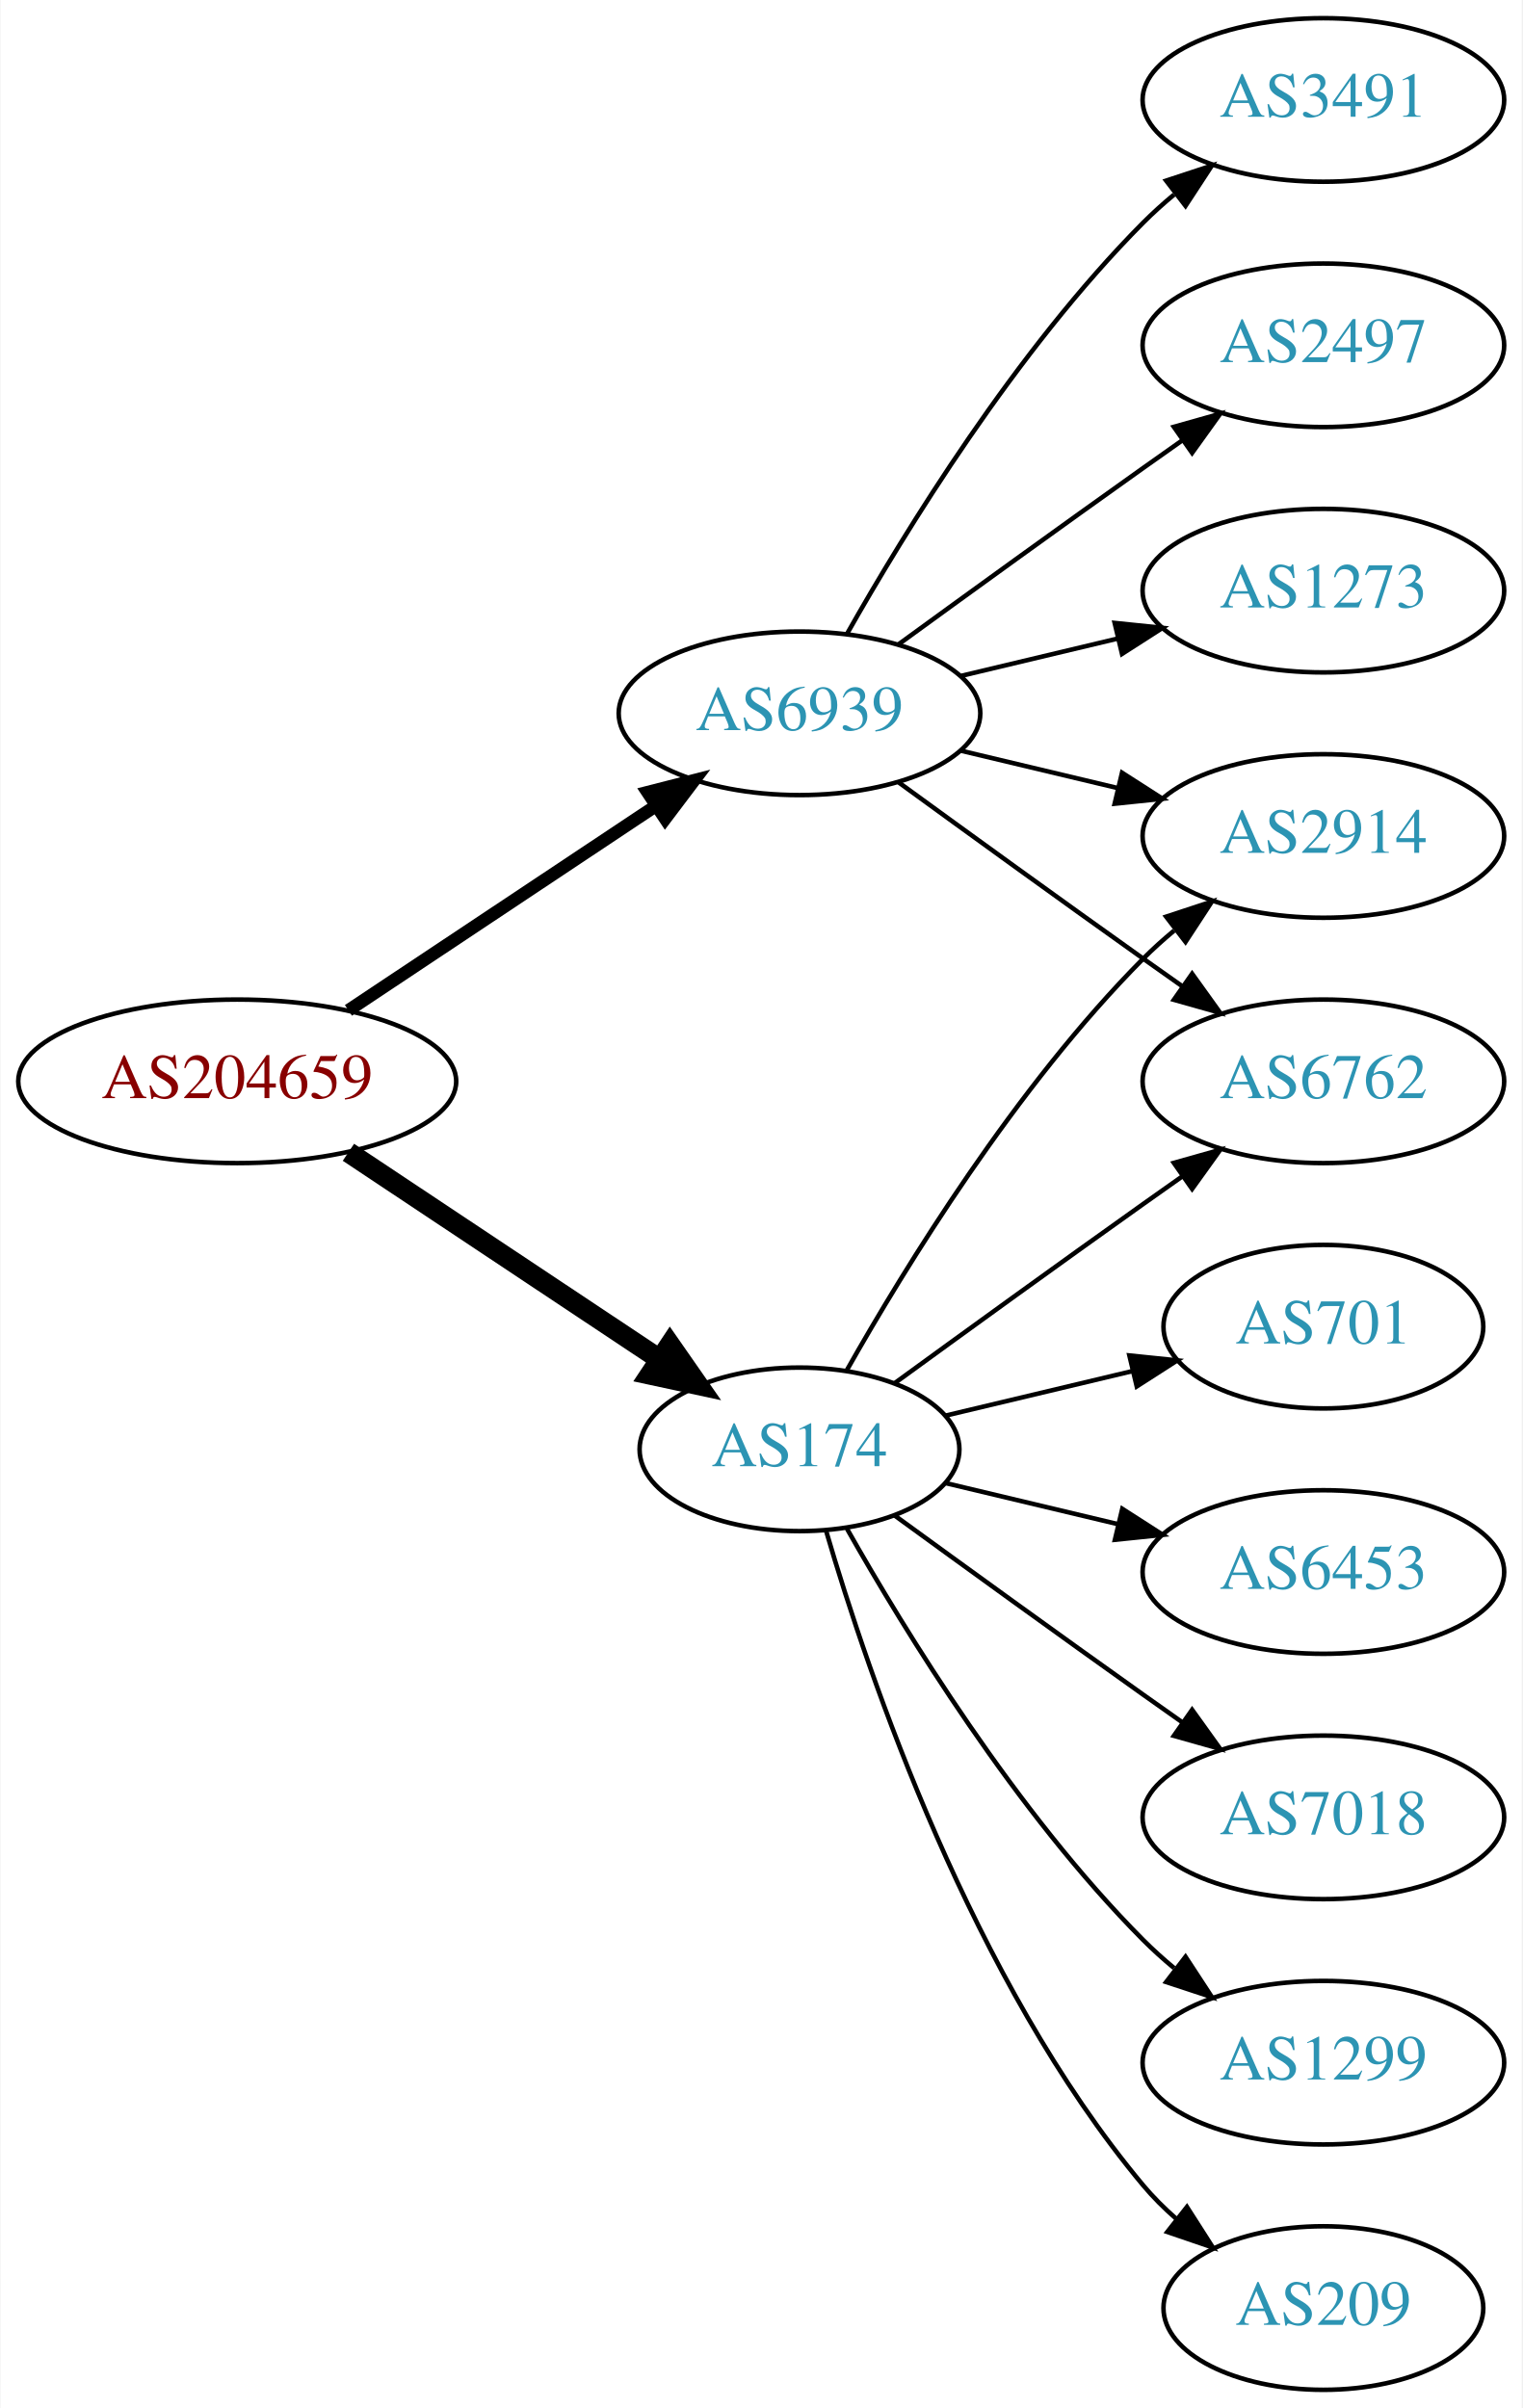
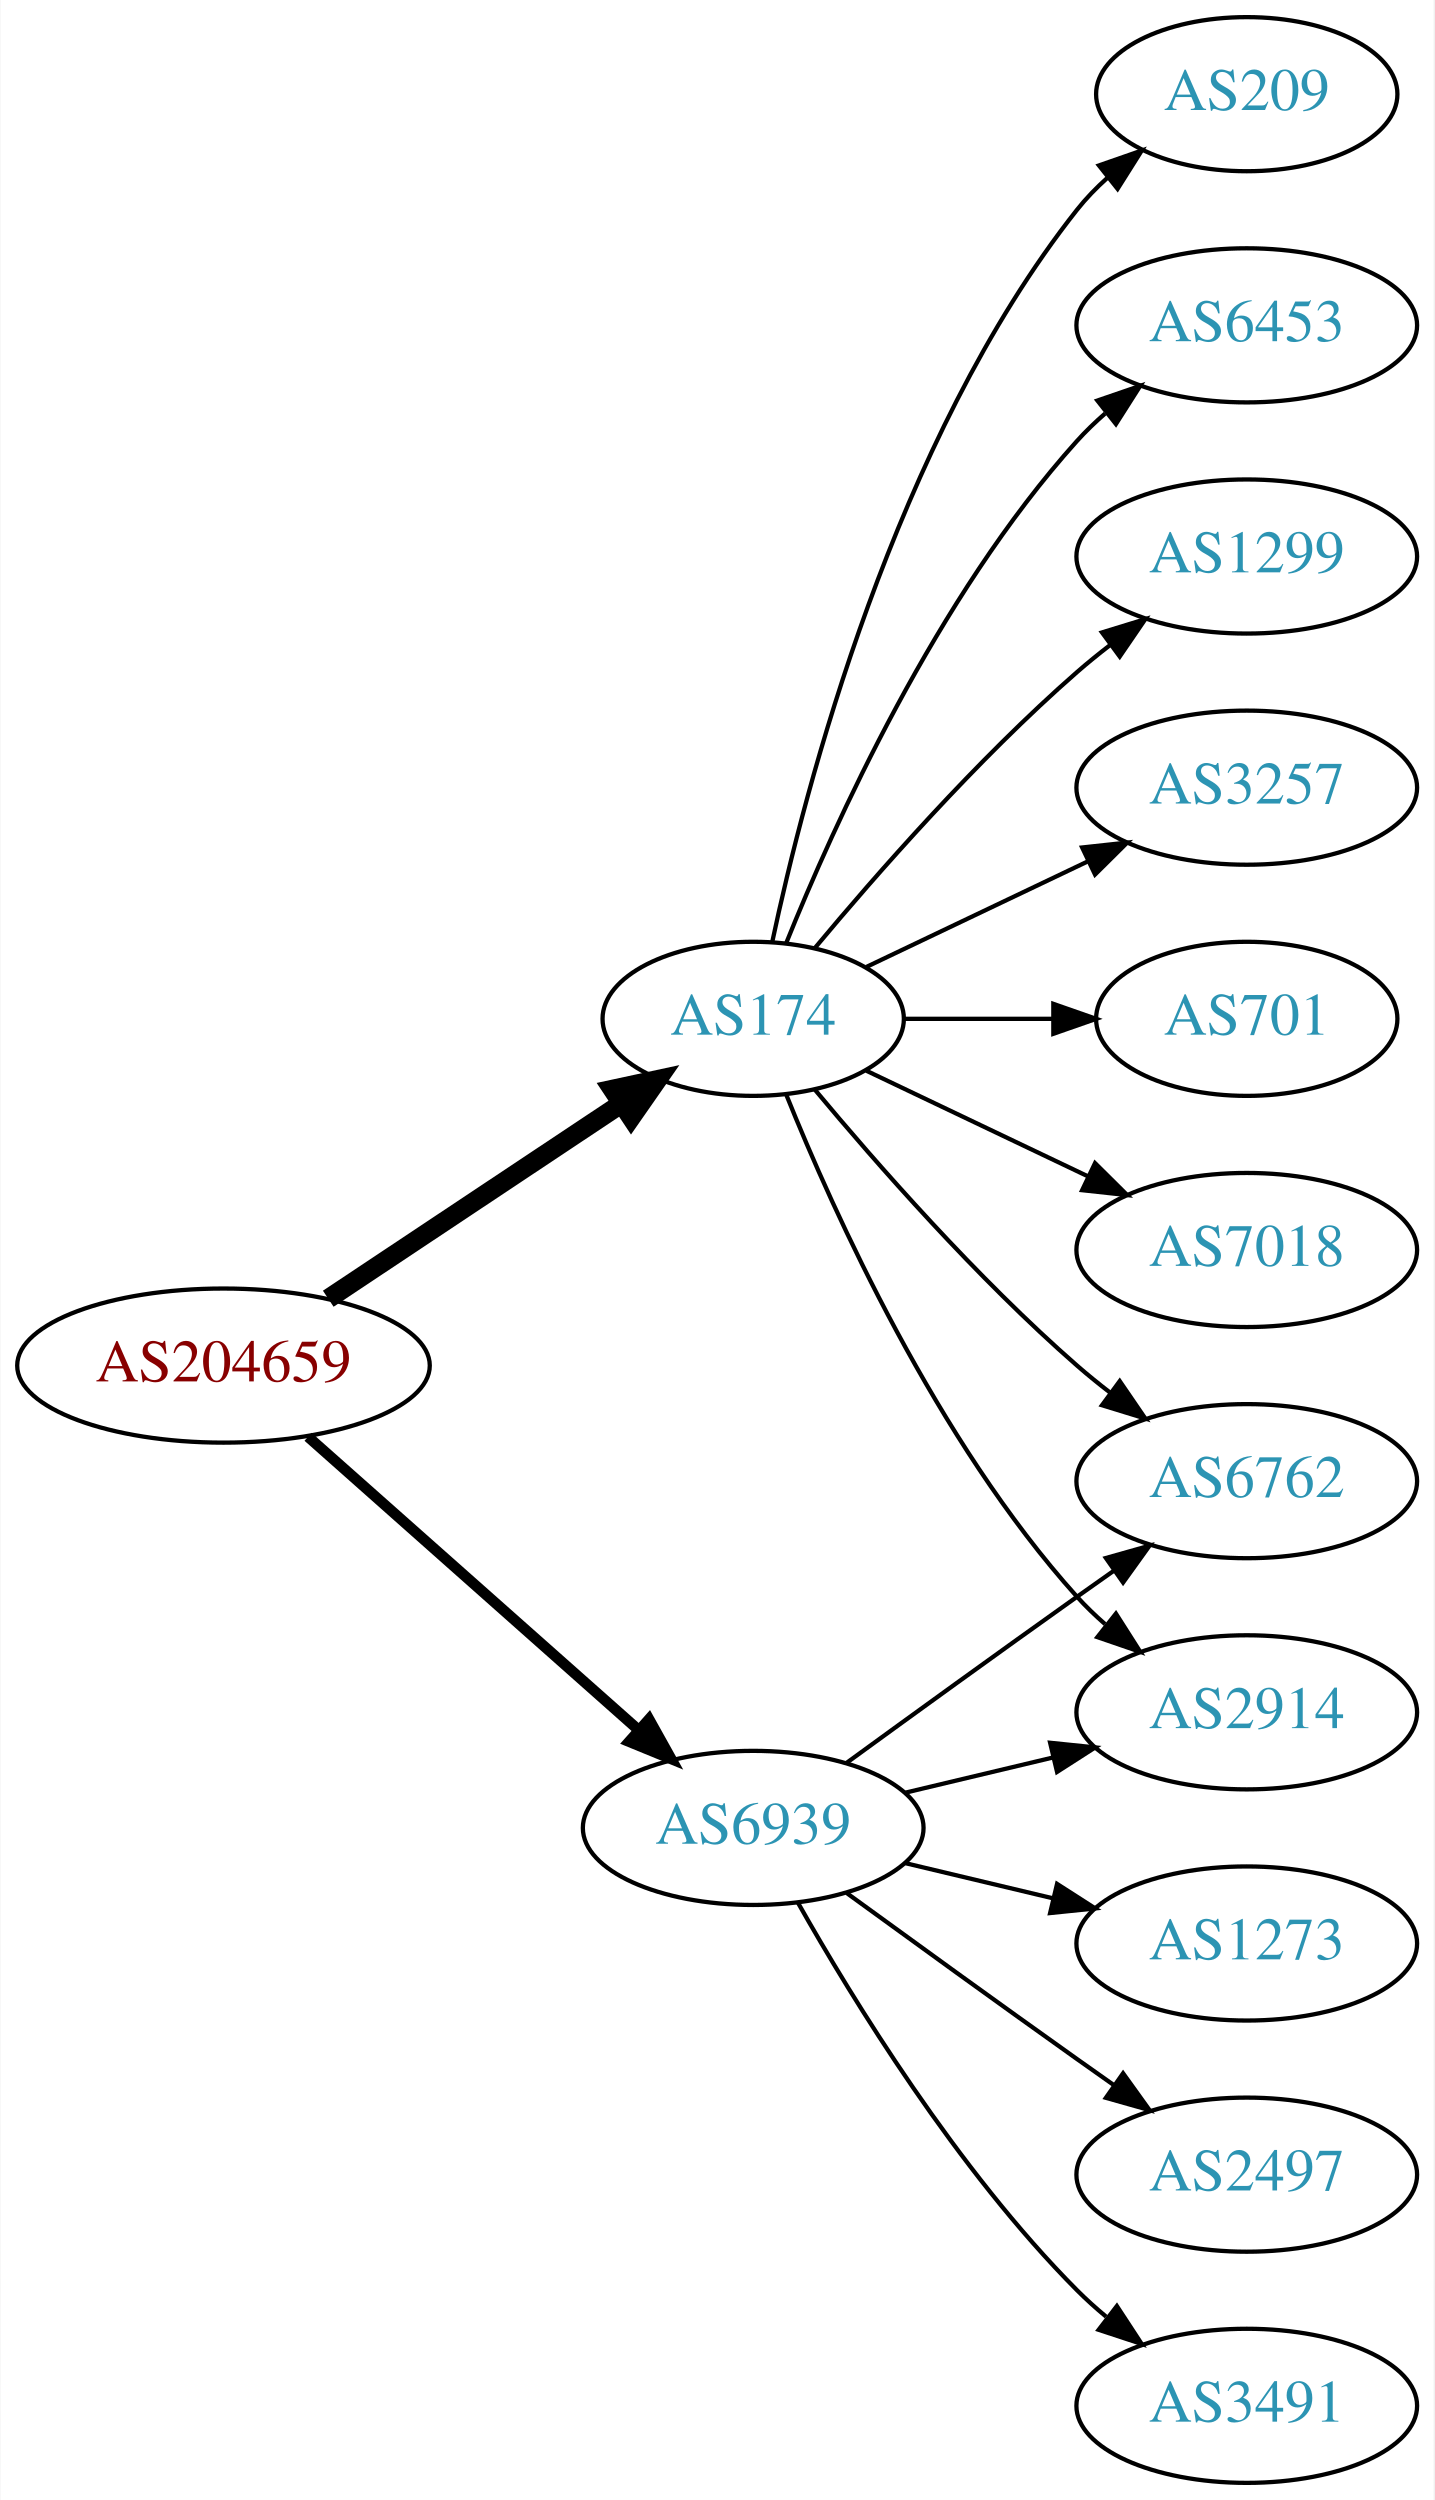
- <svg xmlns="http://www.w3.org/2000/svg" xmlns:xlink="http://www.w3.org/1999/xlink" width="335pt" height="530pt" viewBox="0.00 0.00 334.78 530.00">
-   <g id="graph0" class="graph" transform="scale(1 1) rotate(0) translate(4 526)">
-     <polygon fill="white" stroke="none" points="-4,4 -4,-526 330.777,-526 330.777,4 -4,4" />
+ <svg xmlns="http://www.w3.org/2000/svg" xmlns:xlink="http://www.w3.org/1999/xlink" width="335pt" height="584pt" viewBox="0.00 0.00 334.78 584.00">
+   <g id="graph0" class="graph" transform="scale(1 1) rotate(0) translate(4 580)">
+     <polygon fill="white" stroke="none" points="-4,4 -4,-580 330.777,-580 330.777,4 -4,4" />
    <g id="node1" class="node">
      <g id="a_node1">
        <a xlink:href="/asn/204659" xlink:title="AS204659 ~ ANLX-AS [AT]">
-           <ellipse fill="#ffffff" stroke="black" cx="48.096" cy="-288" rx="48.192" ry="18" />
-           <text text-anchor="middle" x="48.096" y="-284.3" font-family="Times,serif" font-size="14.00" fill="#880000">AS204659</text>
+           <ellipse fill="#ffffff" stroke="black" cx="48.096" cy="-261" rx="48.192" ry="18" />
+           <text text-anchor="middle" x="48.096" y="-257.3" font-family="Times,serif" font-size="14.00" fill="#880000">AS204659</text>
        </a>
      </g>
    </g>
    <g id="node2" class="node">
      <g id="a_node2">
        <a xlink:href="/asn/174" xlink:title="AS174 ~ Cogent Communications [US]">
-           <ellipse fill="#ffffff" stroke="black" cx="171.838" cy="-207" rx="35.194" ry="18" />
-           <text text-anchor="middle" x="171.838" y="-203.3" font-family="Times,serif" font-size="14.00" fill="#2c94b3">AS174</text>
+           <ellipse fill="#ffffff" stroke="black" cx="171.838" cy="-342" rx="35.194" ry="18" />
+           <text text-anchor="middle" x="171.838" y="-338.3" font-family="Times,serif" font-size="14.00" fill="#2c94b3">AS174</text>
        </a>
      </g>
    </g>
    <g id="edge1" class="edge">
-       <path fill="none" stroke="black" stroke-width="4.5" d="M72.569,-272.382C92.037,-259.43 119.836,-240.933 140.903,-226.917" />
-       <polygon fill="black" stroke="black" stroke-width="4.5" points="143.331,-230.031 149.475,-221.213 138.969,-223.475 143.331,-230.031" />
+       <path fill="none" stroke="black" stroke-width="4.5" d="M72.569,-276.618C92.037,-289.57 119.836,-308.067 140.903,-322.083" />
+       <polygon fill="black" stroke="black" stroke-width="4.5" points="138.969,-325.525 149.475,-327.787 143.331,-318.969 138.969,-325.525" />
    </g>
    <g id="node3" class="node">
      <g id="a_node3">
        <a xlink:href="/asn/6939" xlink:title="AS6939 ~ Hurricane Electric LLC [US]">
-           <ellipse fill="#ffffff" stroke="black" cx="171.838" cy="-369" rx="39.794" ry="18" />
-           <text text-anchor="middle" x="171.838" y="-365.3" font-family="Times,serif" font-size="14.00" fill="#2c94b3">AS6939</text>
+           <ellipse fill="#ffffff" stroke="black" cx="171.838" cy="-153" rx="39.794" ry="18" />
+           <text text-anchor="middle" x="171.838" y="-149.3" font-family="Times,serif" font-size="14.00" fill="#2c94b3">AS6939</text>
        </a>
      </g>
    </g>
    <g id="edge2" class="edge">
-       <path fill="none" stroke="black" stroke-width="2.812" d="M72.569,-303.618C91.795,-316.409 119.147,-334.608 140.115,-348.559" />
-       <polygon fill="black" stroke="black" stroke-width="2.812" points="138.403,-351.624 148.668,-354.249 142.281,-345.796 138.403,-351.624" />
+       <path fill="none" stroke="black" stroke-width="2.5" d="M67.851,-244.362C88.495,-226.048 121.814,-196.49 144.941,-175.974" />
+       <polygon fill="black" stroke="black" stroke-width="2.5" points="147.5,-178.382 152.658,-169.128 142.855,-173.146 147.5,-178.382" />
    </g>
    <g id="node4" class="node">
      <g id="a_node4">
-         <a xlink:href="/asn/701" xlink:title="AS701 ~ UUNET [US]">
-           <ellipse fill="#ffffff" stroke="black" cx="287.131" cy="-234" rx="35.194" ry="18" />
-           <text text-anchor="middle" x="287.131" y="-230.3" font-family="Times,serif" font-size="14.00" fill="#2c94b3">AS701</text>
+         <a xlink:href="/asn/3257" xlink:title="AS3257 ~ GTT [DE]">
+           <ellipse fill="#ffffff" stroke="black" cx="287.131" cy="-396" rx="39.794" ry="18" />
+           <text text-anchor="middle" x="287.131" y="-392.3" font-family="Times,serif" font-size="14.00" fill="#2c94b3">AS3257</text>
        </a>
      </g>
    </g>
    <g id="edge3" class="edge">
-       <path fill="none" stroke="black" d="M204.096,-214.449C216.726,-217.459 231.48,-220.976 244.966,-224.19" />
-       <polygon fill="black" stroke="black" points="244.436,-227.661 254.975,-226.575 246.059,-220.852 244.436,-227.661" />
+       <path fill="none" stroke="black" d="M198.263,-354.119C213.566,-361.413 233.289,-370.814 250.171,-378.86" />
+       <polygon fill="black" stroke="black" points="248.678,-382.026 259.211,-383.169 251.69,-375.707 248.678,-382.026" />
    </g>
    <g id="node5" class="node">
      <g id="a_node5">
-         <a xlink:href="/asn/2914" xlink:title="AS2914 ~ NTT America, Inc. [US]">
-           <ellipse fill="#ffffff" stroke="black" cx="287.131" cy="-342" rx="39.794" ry="18" />
-           <text text-anchor="middle" x="287.131" y="-338.3" font-family="Times,serif" font-size="14.00" fill="#2c94b3">AS2914</text>
+         <a xlink:href="/asn/701" xlink:title="AS701 ~ UUNET [US]">
+           <ellipse fill="#ffffff" stroke="black" cx="287.131" cy="-342" rx="35.194" ry="18" />
+           <text text-anchor="middle" x="287.131" y="-338.3" font-family="Times,serif" font-size="14.00" fill="#2c94b3">AS701</text>
        </a>
      </g>
    </g>
    <g id="edge4" class="edge">
-       <path fill="none" stroke="black" d="M182.298,-224.49C195.08,-247.096 219.512,-286.886 247.484,-315 249.595,-317.121 251.891,-319.188 254.277,-321.171" />
-       <polygon fill="black" stroke="black" points="252.529,-324.242 262.592,-327.556 256.792,-318.69 252.529,-324.242" />
+       <path fill="none" stroke="black" d="M207.137,-342C218.007,-342 230.185,-342 241.662,-342" />
+       <polygon fill="black" stroke="black" points="241.948,-345.5 251.948,-342 241.948,-338.5 241.948,-345.5" />
    </g>
    <g id="node6" class="node">
      <g id="a_node6">
-         <a xlink:href="/asn/6762" xlink:title="AS6762 ~ TELECOM ITALIA SPARKLE S.p.A. [IT]">
+         <a xlink:href="/asn/7018" xlink:title="AS7018 ~ AT&amp;T Services, Inc. [US]">
          <ellipse fill="#ffffff" stroke="black" cx="287.131" cy="-288" rx="39.794" ry="18" />
-           <text text-anchor="middle" x="287.131" y="-284.3" font-family="Times,serif" font-size="14.00" fill="#2c94b3">AS6762</text>
+           <text text-anchor="middle" x="287.131" y="-284.3" font-family="Times,serif" font-size="14.00" fill="#2c94b3">AS7018</text>
        </a>
      </g>
    </g>
    <g id="edge5" class="edge">
-       <path fill="none" stroke="black" d="M192.734,-221.529C207.736,-232.45 228.843,-247.747 247.484,-261 250.305,-263.005 253.248,-265.085 256.196,-267.159" />
-       <polygon fill="black" stroke="black" points="254.223,-270.05 264.421,-272.926 258.242,-264.319 254.223,-270.05" />
+       <path fill="none" stroke="black" d="M198.263,-329.881C213.566,-322.587 233.289,-313.186 250.171,-305.14" />
+       <polygon fill="black" stroke="black" points="251.69,-308.293 259.211,-300.831 248.678,-301.974 251.69,-308.293" />
    </g>
    <g id="node7" class="node">
      <g id="a_node7">
-         <a xlink:href="/asn/6453" xlink:title="AS6453 ~ TATA COMMUNICATIONS (AMERICA) INC [US]">
+         <a xlink:href="/asn/2914" xlink:title="AS2914 ~ NTT America, Inc. [US]">
          <ellipse fill="#ffffff" stroke="black" cx="287.131" cy="-180" rx="39.794" ry="18" />
-           <text text-anchor="middle" x="287.131" y="-176.3" font-family="Times,serif" font-size="14.00" fill="#2c94b3">AS6453</text>
+           <text text-anchor="middle" x="287.131" y="-176.3" font-family="Times,serif" font-size="14.00" fill="#2c94b3">AS2914</text>
        </a>
      </g>
    </g>
    <g id="edge6" class="edge">
-       <path fill="none" stroke="black" d="M204.096,-199.551C215.775,-196.767 229.271,-193.551 241.9,-190.541" />
-       <polygon fill="black" stroke="black" points="242.876,-193.907 251.792,-188.184 241.253,-187.097 242.876,-193.907" />
+       <path fill="none" stroke="black" d="M179.586,-324.213C190.637,-296.757 214.69,-243.422 247.484,-207 249.487,-204.776 251.706,-202.637 254.038,-200.603" />
+       <polygon fill="black" stroke="black" points="256.569,-203.065 262.257,-194.127 252.236,-197.567 256.569,-203.065" />
    </g>
    <g id="node8" class="node">
      <g id="a_node8">
-         <a xlink:href="/asn/7018" xlink:title="AS7018 ~ AT&amp;T Services, Inc. [US]">
-           <ellipse fill="#ffffff" stroke="black" cx="287.131" cy="-126" rx="39.794" ry="18" />
-           <text text-anchor="middle" x="287.131" y="-122.3" font-family="Times,serif" font-size="14.00" fill="#2c94b3">AS7018</text>
+         <a xlink:href="/asn/209" xlink:title="AS209 ~ CenturyLink Communications, LLC [US]">
+           <ellipse fill="#ffffff" stroke="black" cx="287.131" cy="-558" rx="35.194" ry="18" />
+           <text text-anchor="middle" x="287.131" y="-554.3" font-family="Times,serif" font-size="14.00" fill="#2c94b3">AS209</text>
        </a>
      </g>
    </g>
    <g id="edge7" class="edge">
-       <path fill="none" stroke="black" d="M192.734,-192.471C207.736,-181.55 228.843,-166.253 247.484,-153 250.305,-150.995 253.248,-148.915 256.196,-146.841" />
-       <polygon fill="black" stroke="black" points="258.242,-149.681 264.421,-141.074 254.223,-143.95 258.242,-149.681" />
+       <path fill="none" stroke="black" d="M176.269,-359.884C183.851,-395.613 204.842,-477.017 247.484,-531 249.565,-533.633 251.97,-536.116 254.542,-538.428" />
+       <polygon fill="black" stroke="black" points="252.599,-541.354 262.605,-544.835 256.954,-535.873 252.599,-541.354" />
    </g>
    <g id="node9" class="node">
      <g id="a_node9">
-         <a xlink:href="/asn/1299" xlink:title="AS1299 ~ Telia Carrier [EU]">
-           <ellipse fill="#ffffff" stroke="black" cx="287.131" cy="-72" rx="39.794" ry="18" />
-           <text text-anchor="middle" x="287.131" y="-68.3" font-family="Times,serif" font-size="14.00" fill="#2c94b3">AS1299</text>
+         <a xlink:href="/asn/6762" xlink:title="AS6762 ~ TELECOM ITALIA SPARKLE S.p.A. [IT]">
+           <ellipse fill="#ffffff" stroke="black" cx="287.131" cy="-234" rx="39.794" ry="18" />
+           <text text-anchor="middle" x="287.131" y="-230.3" font-family="Times,serif" font-size="14.00" fill="#2c94b3">AS6762</text>
        </a>
      </g>
    </g>
    <g id="edge8" class="edge">
-       <path fill="none" stroke="black" d="M182.298,-189.51C195.08,-166.904 219.512,-127.114 247.484,-99 249.595,-96.879 251.891,-94.812 254.277,-92.829" />
-       <polygon fill="black" stroke="black" points="256.792,-95.31 262.592,-86.444 252.529,-89.758 256.792,-95.31" />
+       <path fill="none" stroke="black" d="M186.203,-325.501C200.458,-308.404 224.153,-281.381 247.484,-261 249.95,-258.846 252.589,-256.706 255.286,-254.628" />
+       <polygon fill="black" stroke="black" points="257.459,-257.375 263.44,-248.63 253.311,-251.736 257.459,-257.375" />
    </g>
    <g id="node10" class="node">
      <g id="a_node10">
-         <a xlink:href="/asn/209" xlink:title="AS209 ~ CenturyLink Communications, LLC [US]">
-           <ellipse fill="#ffffff" stroke="black" cx="287.131" cy="-18" rx="35.194" ry="18" />
-           <text text-anchor="middle" x="287.131" y="-14.3" font-family="Times,serif" font-size="14.00" fill="#2c94b3">AS209</text>
+         <a xlink:href="/asn/6453" xlink:title="AS6453 ~ TATA COMMUNICATIONS (AMERICA) INC [US]">
+           <ellipse fill="#ffffff" stroke="black" cx="287.131" cy="-504" rx="39.794" ry="18" />
+           <text text-anchor="middle" x="287.131" y="-500.3" font-family="Times,serif" font-size="14.00" fill="#2c94b3">AS6453</text>
        </a>
      </g>
    </g>
    <g id="edge9" class="edge">
-       <path fill="none" stroke="black" d="M177.712,-188.998C187.026,-157.156 209.843,-90.019 247.484,-45 249.637,-42.426 252.091,-39.983 254.696,-37.697" />
-       <polygon fill="black" stroke="black" points="257.103,-40.257 262.806,-31.328 252.779,-34.751 257.103,-40.257" />
-     </g>
-     <g id="edge14" class="edge">
-       <path fill="none" stroke="black" d="M207.445,-360.752C218.316,-358.162 230.471,-355.265 241.913,-352.538" />
-       <polygon fill="black" stroke="black" points="242.819,-355.92 251.736,-350.197 241.197,-349.111 242.819,-355.92" />
-     </g>
-     <g id="edge13" class="edge">
-       <path fill="none" stroke="black" d="M193.686,-353.778C208.62,-342.909 229.234,-327.975 247.484,-315 250.305,-312.995 253.248,-310.915 256.196,-308.841" />
-       <polygon fill="black" stroke="black" points="258.242,-311.681 264.421,-303.074 254.223,-305.95 258.242,-311.681" />
+       <path fill="none" stroke="black" d="M179.586,-359.787C190.637,-387.243 214.69,-440.578 247.484,-477 249.487,-479.224 251.706,-481.363 254.038,-483.397" />
+       <polygon fill="black" stroke="black" points="252.236,-486.433 262.257,-489.873 256.569,-480.935 252.236,-486.433" />
    </g>
    <g id="node11" class="node">
      <g id="a_node11">
-         <a xlink:href="/asn/3491" xlink:title="AS3491 ~ PCCW Global, Inc. [US]">
-           <ellipse fill="#ffffff" stroke="black" cx="287.131" cy="-504" rx="39.794" ry="18" />
-           <text text-anchor="middle" x="287.131" y="-500.3" font-family="Times,serif" font-size="14.00" fill="#2c94b3">AS3491</text>
+         <a xlink:href="/asn/1299" xlink:title="AS1299 ~ Telia Carrier [EU]">
+           <ellipse fill="#ffffff" stroke="black" cx="287.131" cy="-450" rx="39.794" ry="18" />
+           <text text-anchor="middle" x="287.131" y="-446.3" font-family="Times,serif" font-size="14.00" fill="#2c94b3">AS1299</text>
        </a>
      </g>
    </g>
    <g id="edge10" class="edge">
-       <path fill="none" stroke="black" d="M182.298,-386.49C195.08,-409.096 219.512,-448.886 247.484,-477 249.595,-479.121 251.891,-481.188 254.277,-483.171" />
-       <polygon fill="black" stroke="black" points="252.529,-486.242 262.592,-489.556 256.792,-480.69 252.529,-486.242" />
+       <path fill="none" stroke="black" d="M186.203,-358.499C200.458,-375.596 224.153,-402.619 247.484,-423 249.95,-425.154 252.589,-427.294 255.286,-429.372" />
+       <polygon fill="black" stroke="black" points="253.311,-432.264 263.44,-435.37 257.459,-426.625 253.311,-432.264" />
+     </g>
+     <g id="edge12" class="edge">
+       <path fill="none" stroke="black" d="M207.445,-161.248C218.316,-163.838 230.471,-166.735 241.913,-169.462" />
+       <polygon fill="black" stroke="black" points="241.197,-172.889 251.736,-171.803 242.819,-166.08 241.197,-172.889" />
+     </g>
+     <g id="edge13" class="edge">
+       <path fill="none" stroke="black" d="M193.686,-168.222C208.62,-179.091 229.234,-194.025 247.484,-207 250.305,-209.005 253.248,-211.085 256.196,-213.159" />
+       <polygon fill="black" stroke="black" points="254.223,-216.05 264.421,-218.926 258.242,-210.319 254.223,-216.05" />
    </g>
    <g id="node12" class="node">
      <g id="a_node12">
-         <a xlink:href="/asn/2497" xlink:title="AS2497 ~ Internet Initiative Japan Inc. [JP]">
-           <ellipse fill="#ffffff" stroke="black" cx="287.131" cy="-450" rx="39.794" ry="18" />
-           <text text-anchor="middle" x="287.131" y="-446.3" font-family="Times,serif" font-size="14.00" fill="#2c94b3">AS2497</text>
+         <a xlink:href="/asn/1273" xlink:title="AS1273 ~ Vodafone Group PLC [EU]">
+           <ellipse fill="#ffffff" stroke="black" cx="287.131" cy="-126" rx="39.794" ry="18" />
+           <text text-anchor="middle" x="287.131" y="-122.3" font-family="Times,serif" font-size="14.00" fill="#2c94b3">AS1273</text>
        </a>
      </g>
    </g>
    <g id="edge11" class="edge">
-       <path fill="none" stroke="black" d="M193.686,-384.222C208.62,-395.091 229.234,-410.025 247.484,-423 250.305,-425.005 253.248,-427.085 256.196,-429.159" />
-       <polygon fill="black" stroke="black" points="254.223,-432.05 264.421,-434.926 258.242,-426.319 254.223,-432.05" />
+       <path fill="none" stroke="black" d="M207.445,-144.752C218.316,-142.162 230.471,-139.265 241.913,-136.538" />
+       <polygon fill="black" stroke="black" points="242.819,-139.92 251.736,-134.197 241.197,-133.111 242.819,-139.92" />
    </g>
    <g id="node13" class="node">
      <g id="a_node13">
-         <a xlink:href="/asn/1273" xlink:title="AS1273 ~ Vodafone Group PLC [EU]">
-           <ellipse fill="#ffffff" stroke="black" cx="287.131" cy="-396" rx="39.794" ry="18" />
-           <text text-anchor="middle" x="287.131" y="-392.3" font-family="Times,serif" font-size="14.00" fill="#2c94b3">AS1273</text>
+         <a xlink:href="/asn/2497" xlink:title="AS2497 ~ Internet Initiative Japan Inc. [JP]">
+           <ellipse fill="#ffffff" stroke="black" cx="287.131" cy="-72" rx="39.794" ry="18" />
+           <text text-anchor="middle" x="287.131" y="-68.3" font-family="Times,serif" font-size="14.00" fill="#2c94b3">AS2497</text>
        </a>
      </g>
    </g>
-     <g id="edge12" class="edge">
-       <path fill="none" stroke="black" d="M207.445,-377.248C218.316,-379.838 230.471,-382.735 241.913,-385.462" />
-       <polygon fill="black" stroke="black" points="241.197,-388.889 251.736,-387.803 242.819,-382.08 241.197,-388.889" />
+     <g id="edge14" class="edge">
+       <path fill="none" stroke="black" d="M193.686,-137.778C208.62,-126.909 229.234,-111.975 247.484,-99 250.305,-96.995 253.248,-94.915 256.196,-92.841" />
+       <polygon fill="black" stroke="black" points="258.242,-95.681 264.421,-87.074 254.223,-89.95 258.242,-95.681" />
+     </g>
+     <g id="node14" class="node">
+       <g id="a_node14">
+         <a xlink:href="/asn/3491" xlink:title="AS3491 ~ PCCW Global, Inc. [US]">
+           <ellipse fill="#ffffff" stroke="black" cx="287.131" cy="-18" rx="39.794" ry="18" />
+           <text text-anchor="middle" x="287.131" y="-14.3" font-family="Times,serif" font-size="14.00" fill="#2c94b3">AS3491</text>
+         </a>
+       </g>
+     </g>
+     <g id="edge15" class="edge">
+       <path fill="none" stroke="black" d="M182.298,-135.51C195.08,-112.904 219.512,-73.114 247.484,-45 249.595,-42.879 251.891,-40.812 254.277,-38.829" />
+       <polygon fill="black" stroke="black" points="256.792,-41.31 262.592,-32.444 252.529,-35.758 256.792,-41.31" />
    </g>
  </g>
</svg>
